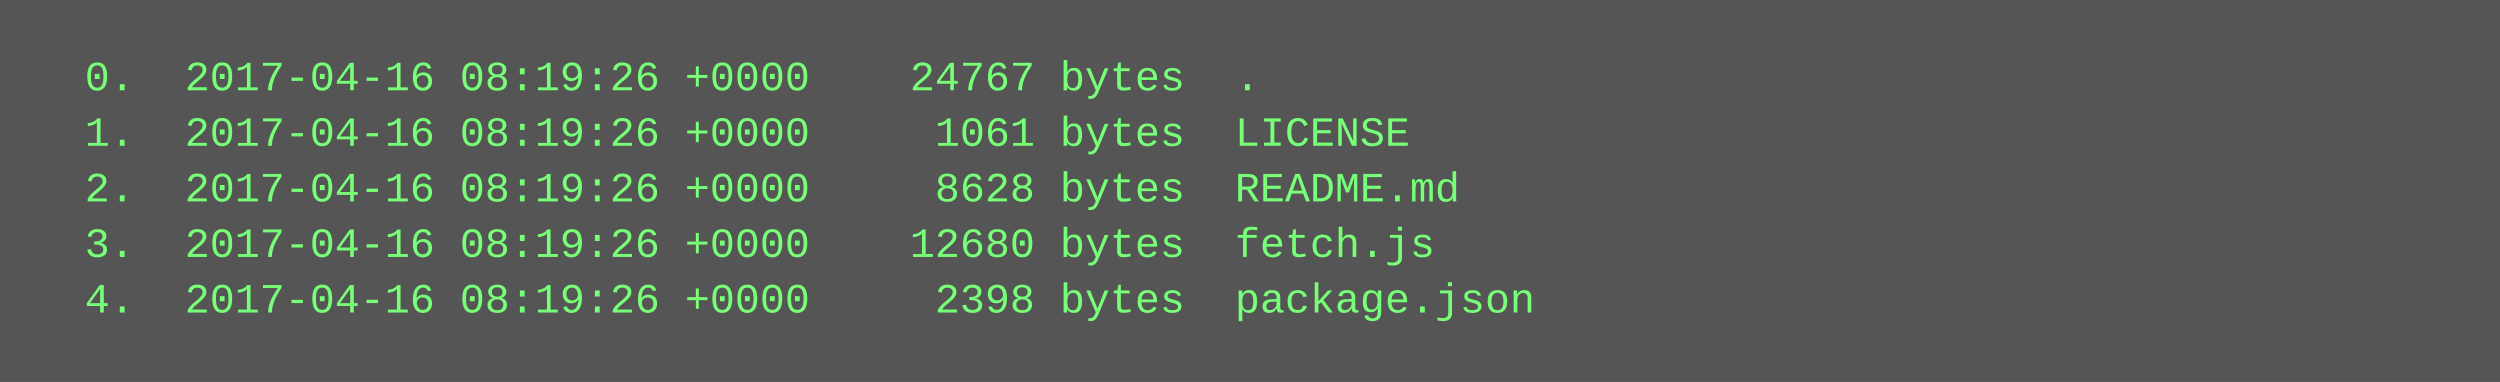
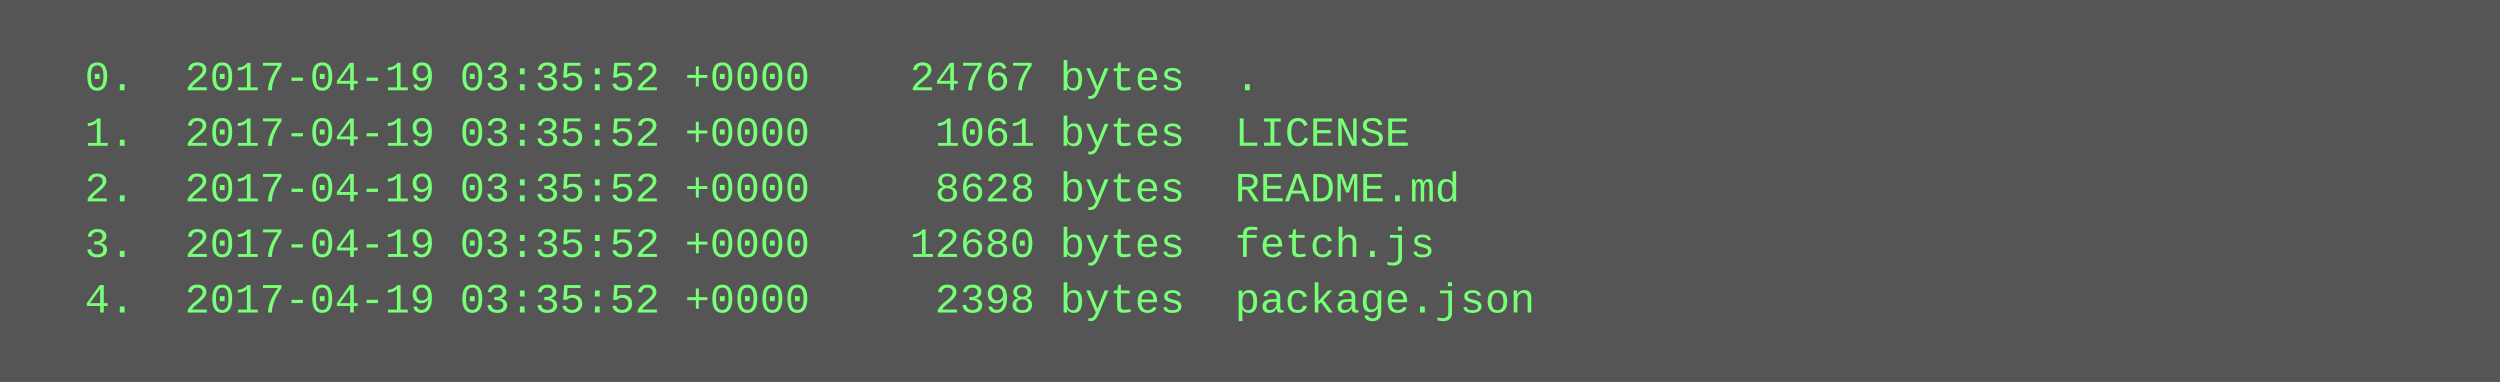
<svg xmlns="http://www.w3.org/2000/svg" height="110" width="720">
  <rect height="110" fill="#555" width="720" />
  <text fill="#7f7" font-family="Courier New" font-size="12" xml:space="preserve">
-     <tspan x="10" y="26">  0.  2017-04-16 08:19:26 +0000    24767 bytes  .</tspan>
-     <tspan x="10" y="42">  1.  2017-04-16 08:19:26 +0000     1061 bytes  LICENSE</tspan>
-     <tspan x="10" y="58">  2.  2017-04-16 08:19:26 +0000     8628 bytes  README.md</tspan>
-     <tspan x="10" y="74">  3.  2017-04-16 08:19:26 +0000    12680 bytes  fetch.js</tspan>
-     <tspan x="10" y="90">  4.  2017-04-16 08:19:26 +0000     2398 bytes  package.json</tspan>
+     <tspan x="10" y="26">  0.  2017-04-19 03:35:52 +0000    24767 bytes  .</tspan>
+     <tspan x="10" y="42">  1.  2017-04-19 03:35:52 +0000     1061 bytes  LICENSE</tspan>
+     <tspan x="10" y="58">  2.  2017-04-19 03:35:52 +0000     8628 bytes  README.md</tspan>
+     <tspan x="10" y="74">  3.  2017-04-19 03:35:52 +0000    12680 bytes  fetch.js</tspan>
+     <tspan x="10" y="90">  4.  2017-04-19 03:35:52 +0000     2398 bytes  package.json</tspan>
  </text>
</svg>
